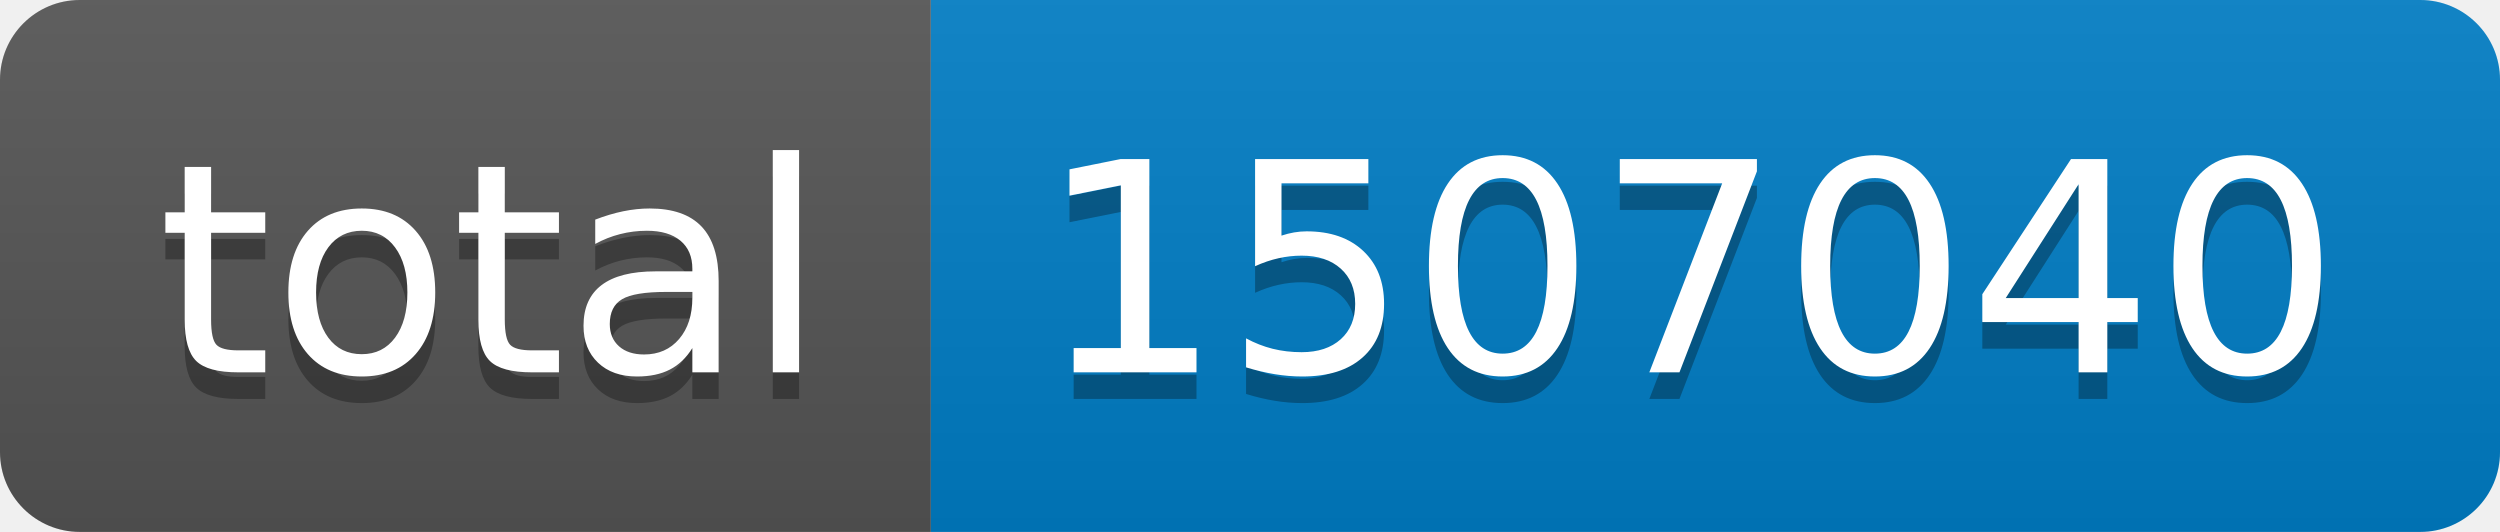
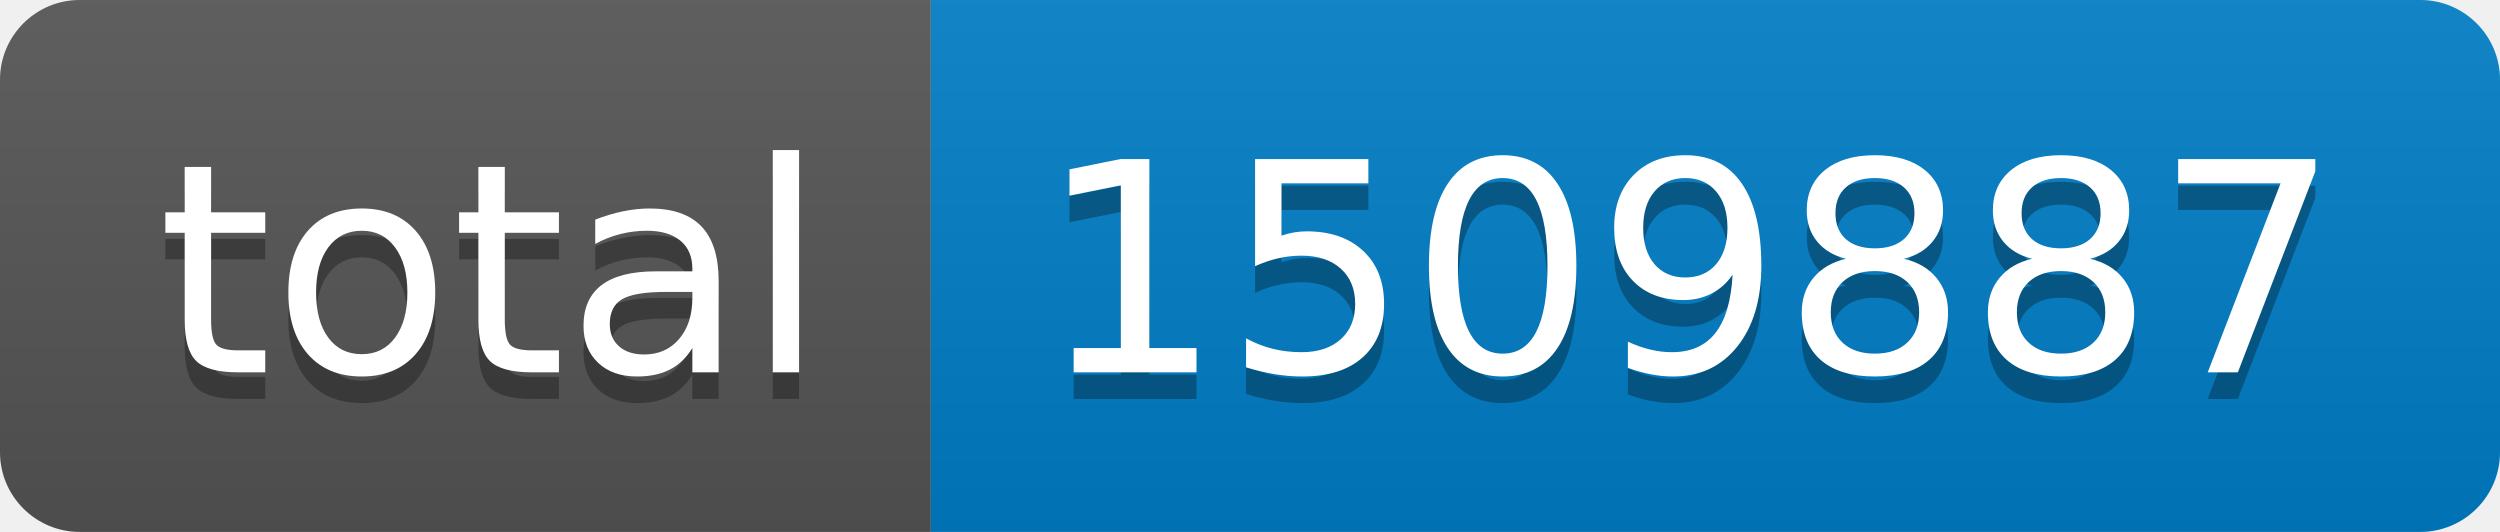
- <svg xmlns="http://www.w3.org/2000/svg" width="94" height="20" role="img" aria-label="total: 1507040">
+ <svg xmlns="http://www.w3.org/2000/svg" width="94" height="20" role="img" aria-label="total: 1509887">
  <linearGradient id="s" x2="0" y2="100%">
    <stop offset="0" stop-color="#bbb" stop-opacity=".1" />
    <stop offset="1" stop-opacity=".1" />
  </linearGradient>
  <clipPath id="r">
    <rect width="94" height="20" rx="3" fill="#fff" />
  </clipPath>
  <g clip-path="url(#r)">
    <rect width="35" height="20" fill="#555" />
    <rect x="35" width="59" height="20" fill="#007ec6" />
    <rect width="94" height="20" fill="url(#s)" />
  </g>
  <g fill="#fff" text-anchor="middle" font-family="Verdana,Geneva,DejaVu Sans,sans-serif" text-rendering="geometricPrecision" font-size="110">
    <text aria-hidden="true" x="185" y="150" fill="#010101" fill-opacity=".3" transform="scale(.1)" textLength="250">total</text>
    <text x="185" y="140" transform="scale(.1)" fill="#fff" textLength="250">total</text>
-     <text aria-hidden="true" x="635" y="150" fill="#010101" fill-opacity=".3" transform="scale(.1)" textLength="490">1507040</text>
-     <text x="635" y="140" transform="scale(.1)" fill="#fff" textLength="490">1507040</text>
+     <text aria-hidden="true" x="635" y="150" fill="#010101" fill-opacity=".3" transform="scale(.1)" textLength="490">1509887</text>
+     <text x="635" y="140" transform="scale(.1)" fill="#fff" textLength="490">1509887</text>
  </g>
</svg>
